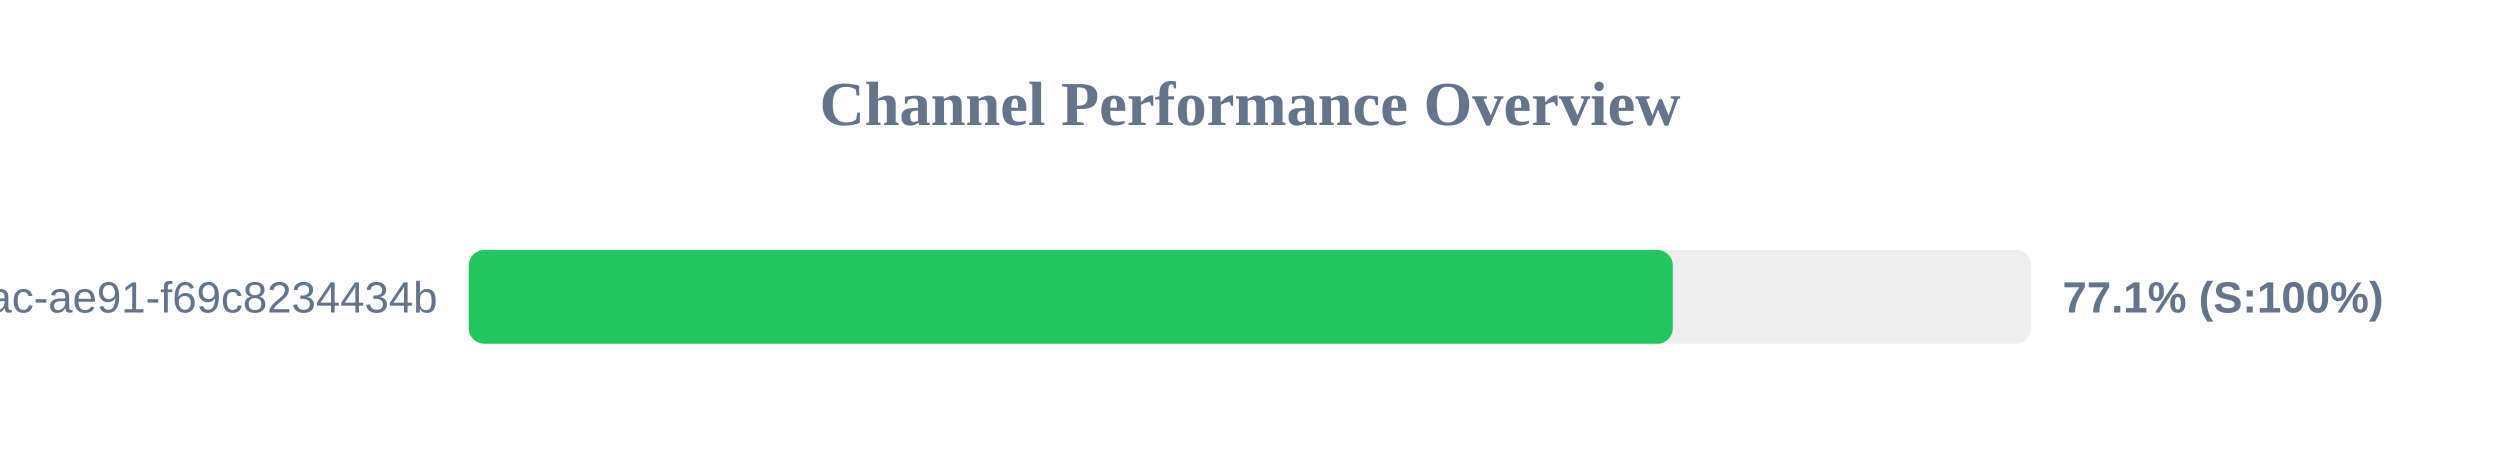
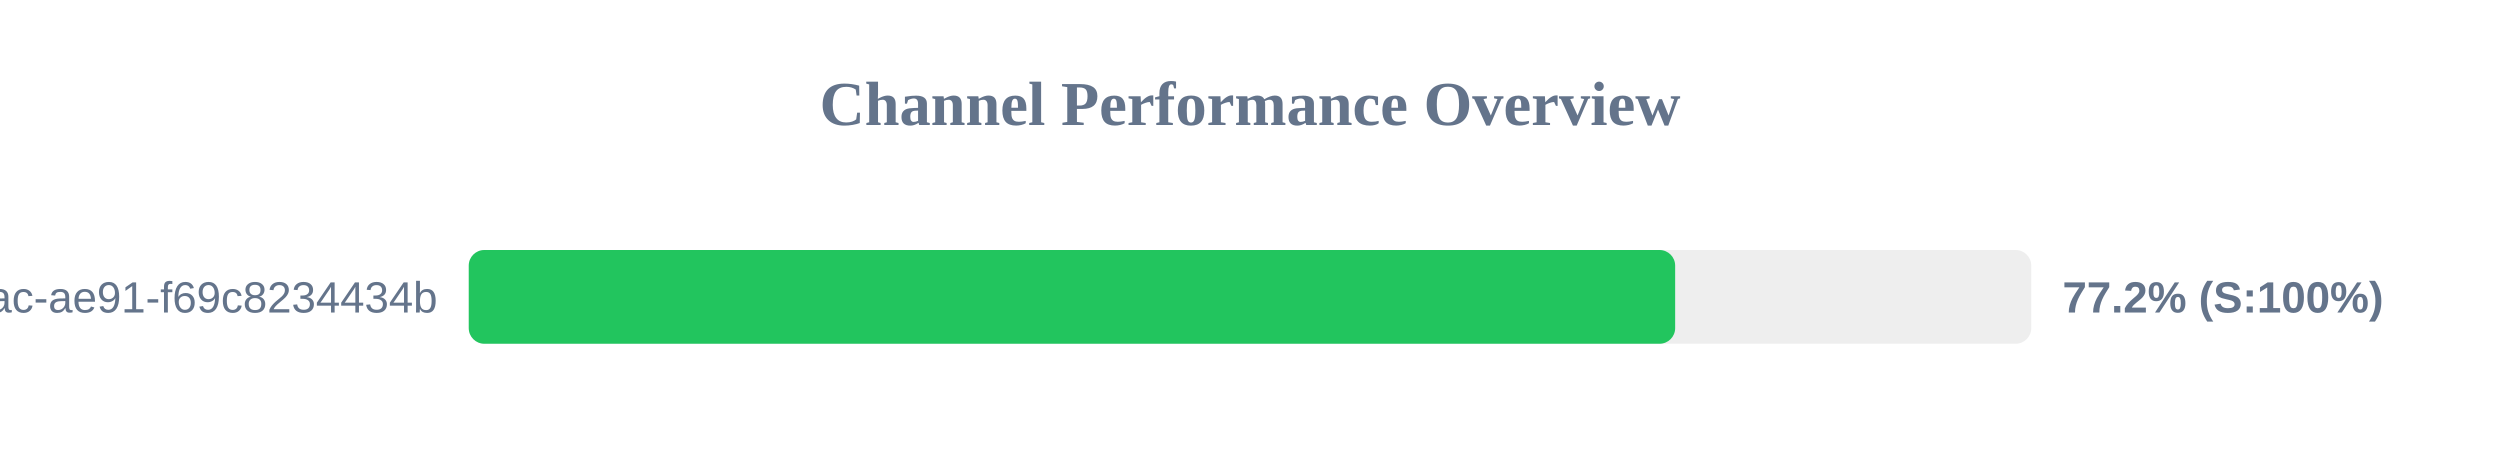
<svg xmlns="http://www.w3.org/2000/svg" width="800" height="150" version="1.1">
  <style>
        .row { font: 14px Arial; fill: #64748b; }
        .score { font: bold 14px Arial; fill: #64748b; }
    </style>
  <text x="400" y="40" text-anchor="middle" font-size="20px" font-weight="bold" fill="#64748b">Channel Performance Overview</text>
  <rect x="150" y="80" width="500" height="30" fill="#eee" rx="5" />
-   <rect x="150" y="80" width="385.3" height="30" fill="#22c55e" rx="5" />
+   <rect x="150" y="80" width="386.05" height="30" fill="#22c55e" rx="5" />
  <text x="140" y="100" text-anchor="end" class="row">?uuid=942b9cb8-92fa-46ac-ae91-f69c8234434b</text>
-   <text x="660" y="100" text-anchor="start" class="score">77.1% (S:100%)</text>
+   <text x="660" y="100" text-anchor="start" class="score">77.2% (S:100%)</text>
</svg>
